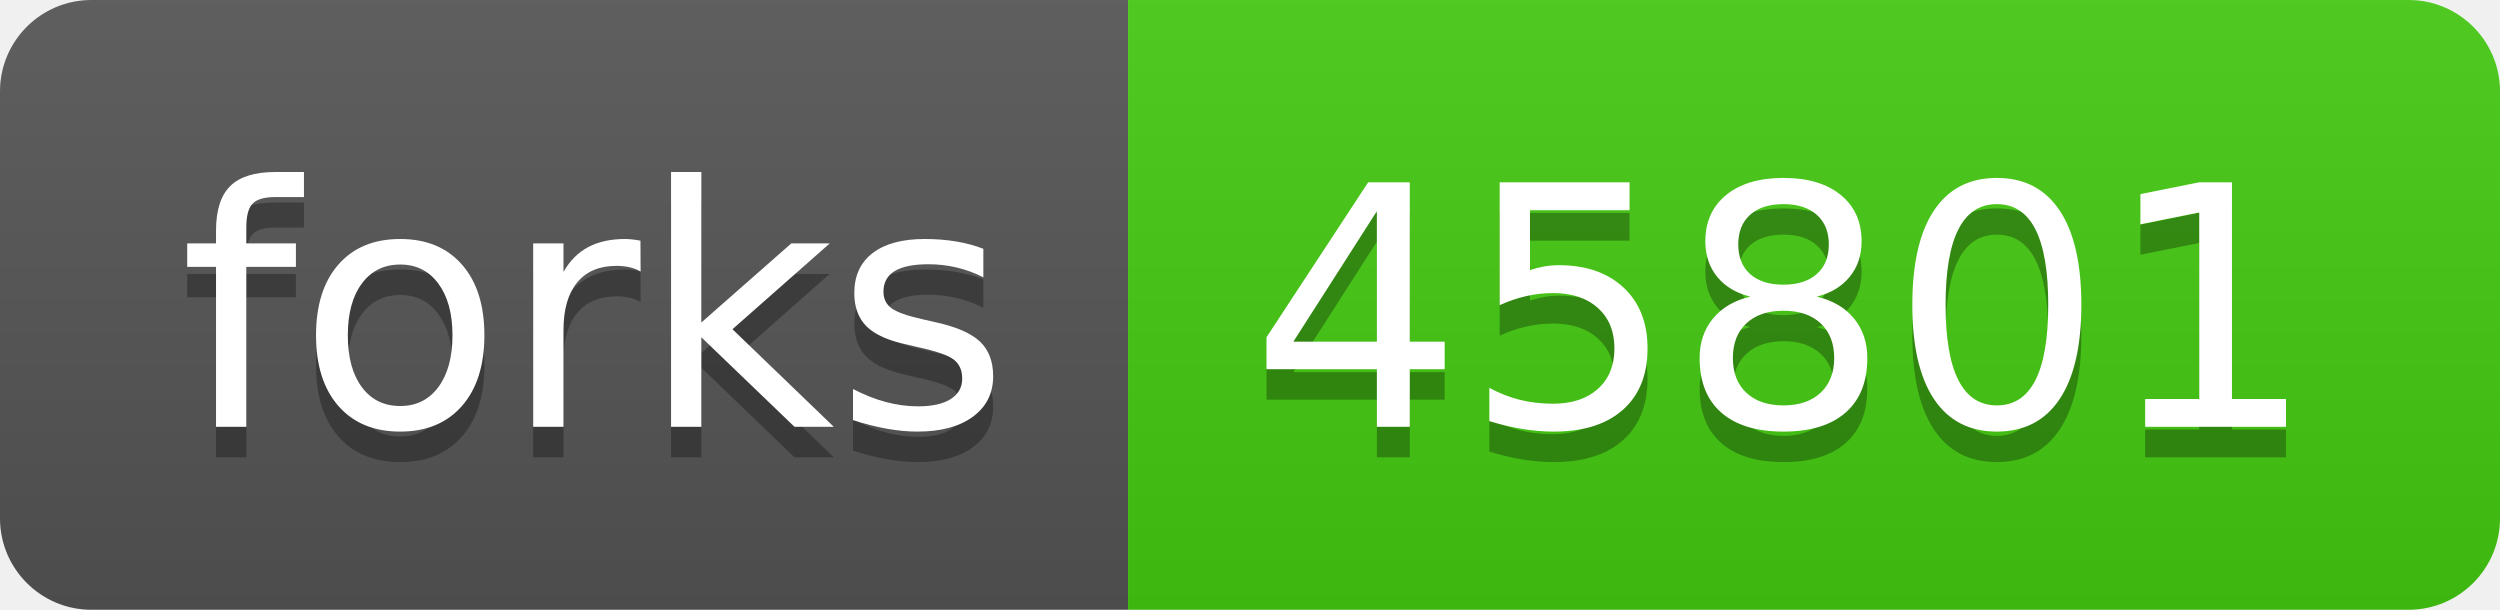
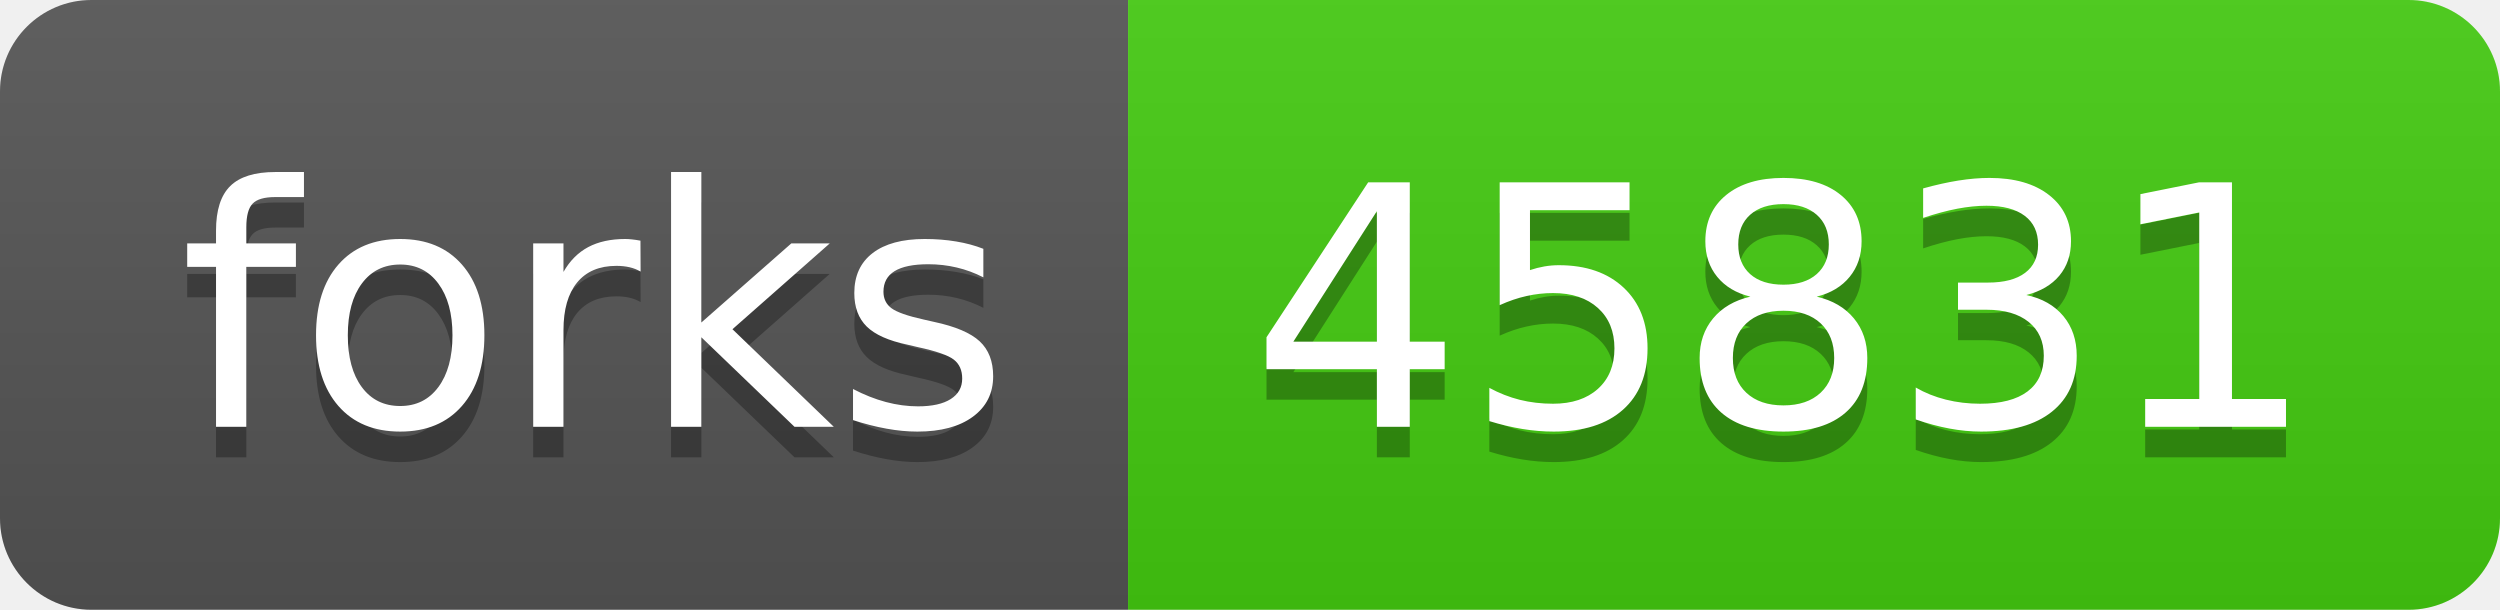
- <svg xmlns="http://www.w3.org/2000/svg" width="82" height="20" role="img" aria-label="forks: 45801">
+ <svg xmlns="http://www.w3.org/2000/svg" width="82" height="20" role="img" aria-label="forks: 45831">
  <linearGradient id="s" x2="0" y2="100%">
    <stop offset="0" stop-color="#bbb" stop-opacity=".1" />
    <stop offset="1" stop-opacity=".1" />
  </linearGradient>
  <clipPath id="r">
    <rect width="82" height="20" rx="3" fill="#fff" />
  </clipPath>
  <g clip-path="url(#r)">
    <rect width="37" height="20" fill="#555" />
    <rect x="37" width="45" height="20" fill="#4c1" />
    <rect width="82" height="20" fill="url(#s)" />
  </g>
  <g fill="#fff" text-anchor="middle" font-family="Verdana,Geneva,DejaVu Sans,sans-serif" text-rendering="geometricPrecision" font-size="110">
    <text aria-hidden="true" x="195" y="150" fill="#010101" fill-opacity=".3" transform="scale(.1)" textLength="270">forks</text>
    <text x="195" y="140" transform="scale(.1)" fill="#fff" textLength="270">forks</text>
-     <text aria-hidden="true" x="585" y="150" fill="#010101" fill-opacity=".3" transform="scale(.1)" textLength="350">45801</text>
-     <text x="585" y="140" transform="scale(.1)" fill="#fff" textLength="350">45801</text>
+     <text aria-hidden="true" x="585" y="150" fill="#010101" fill-opacity=".3" transform="scale(.1)" textLength="350">45831</text>
+     <text x="585" y="140" transform="scale(.1)" fill="#fff" textLength="350">45831</text>
  </g>
</svg>
